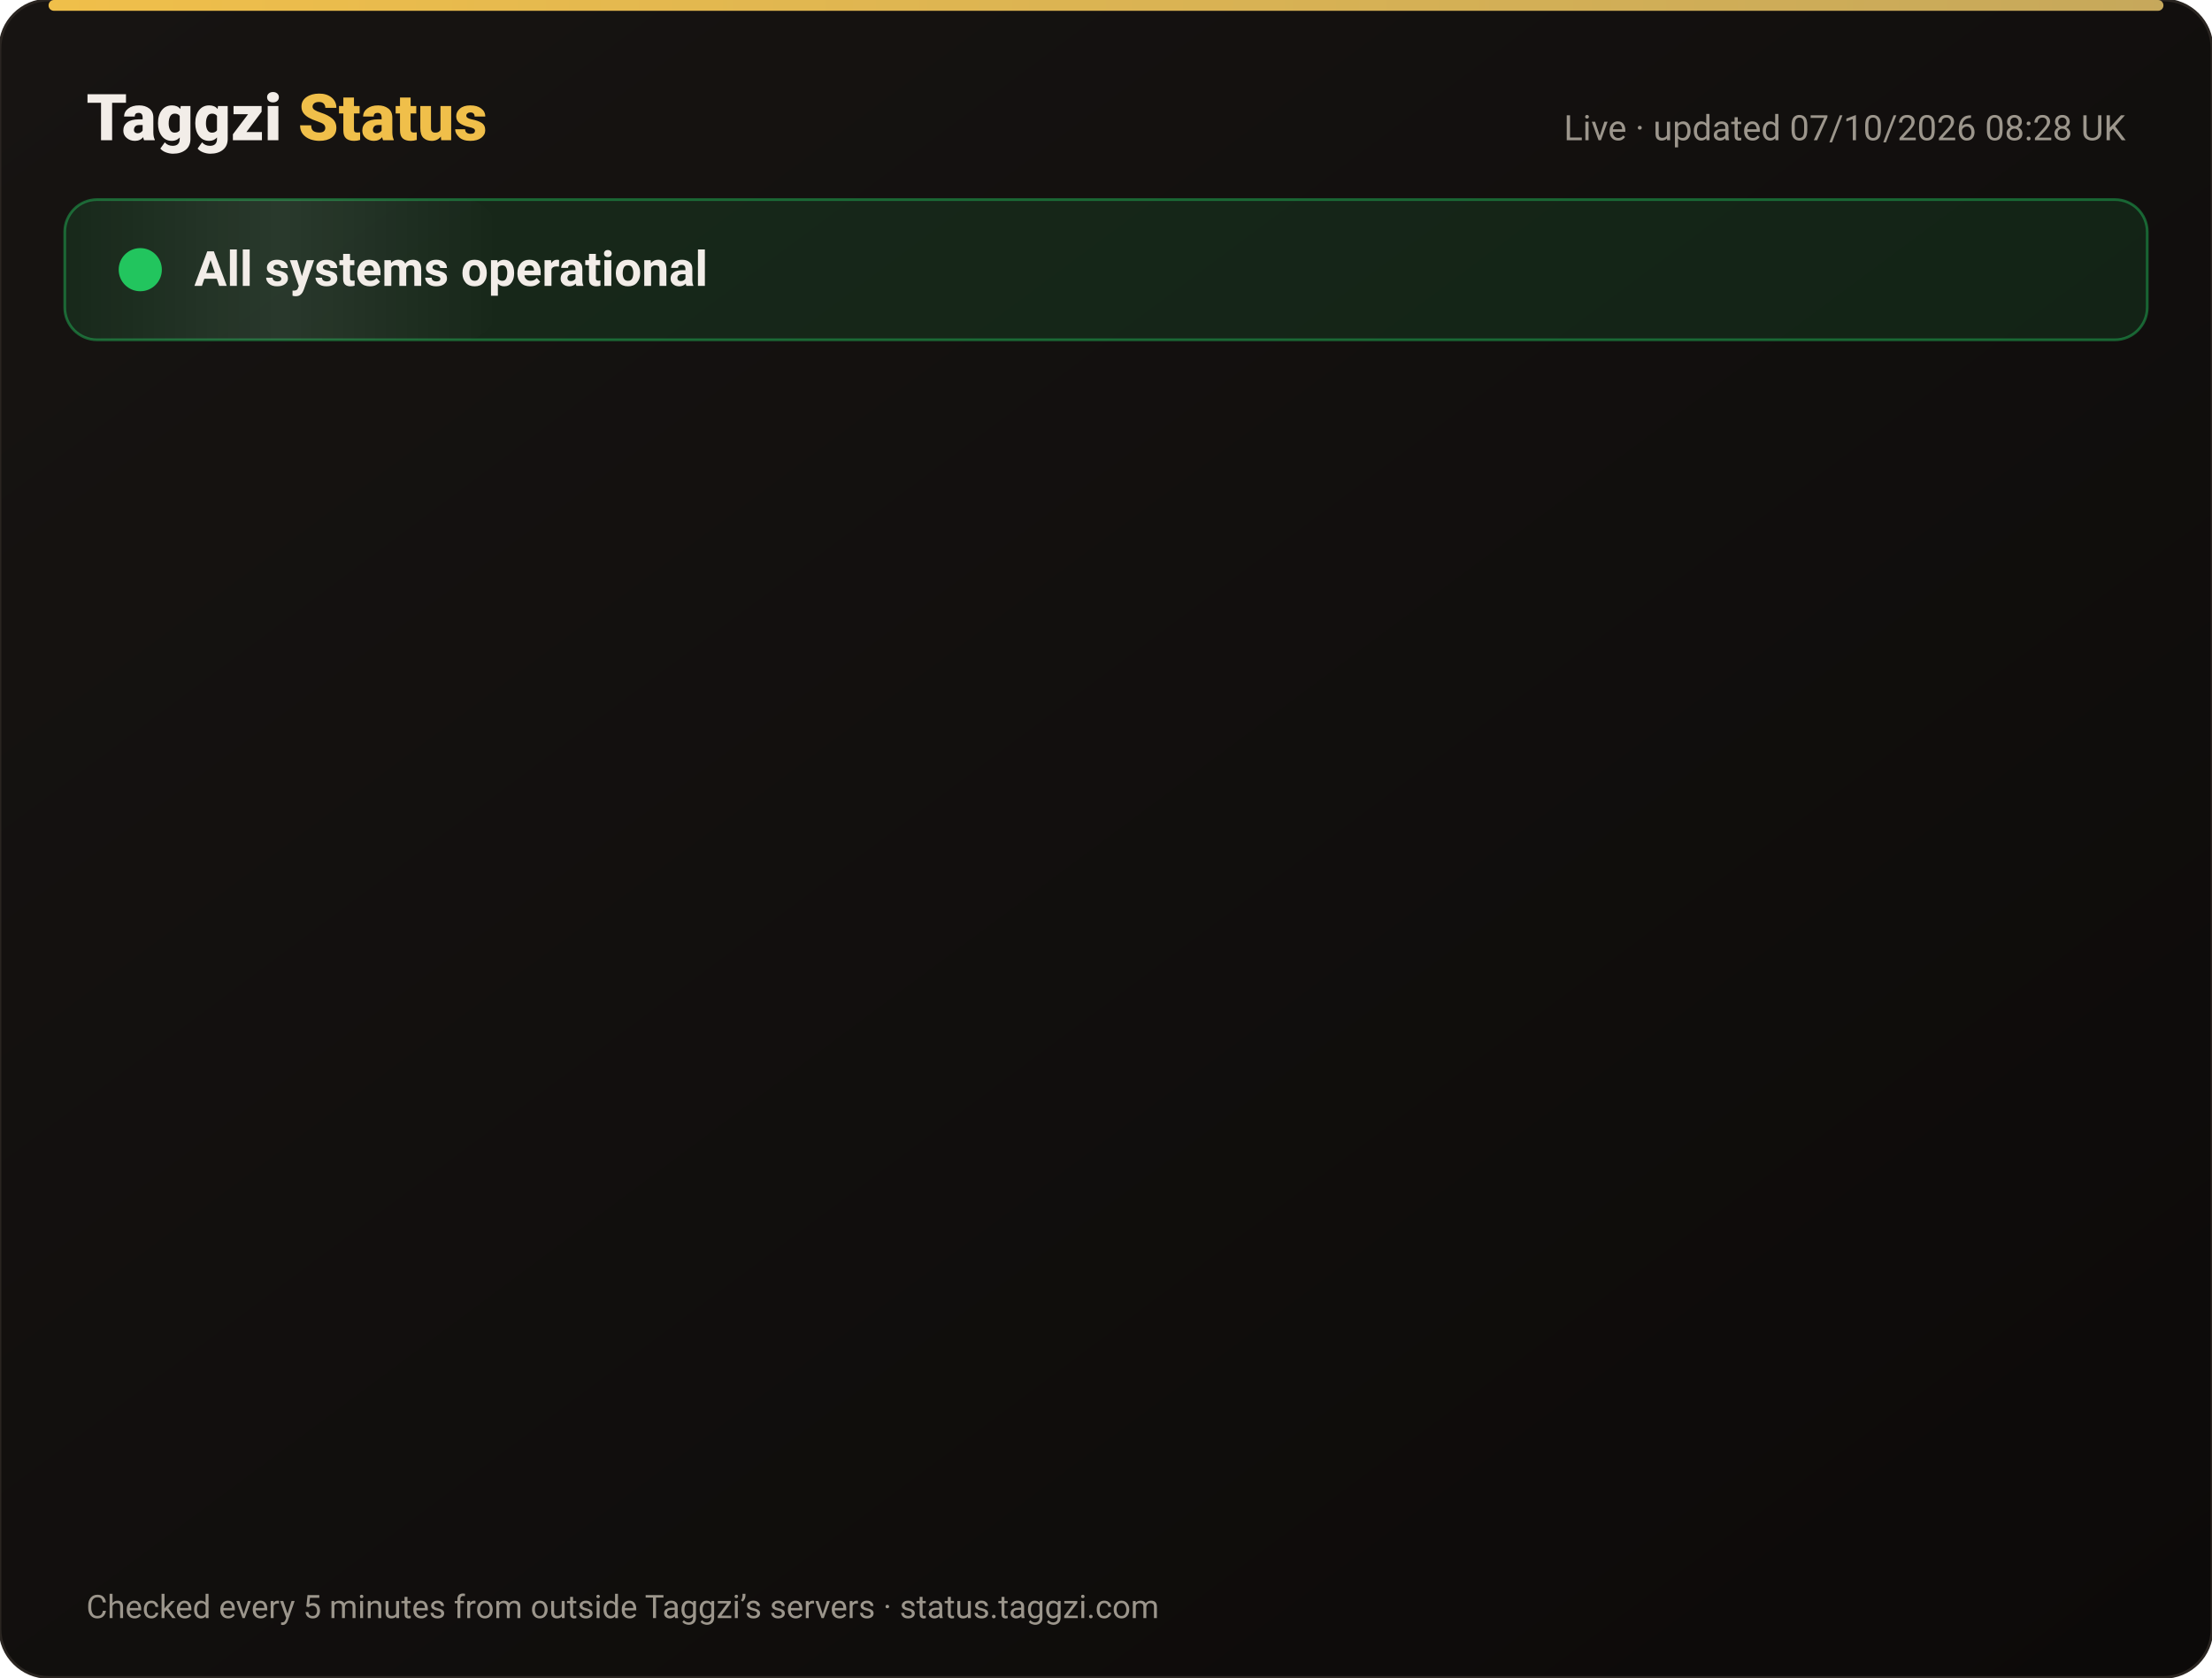
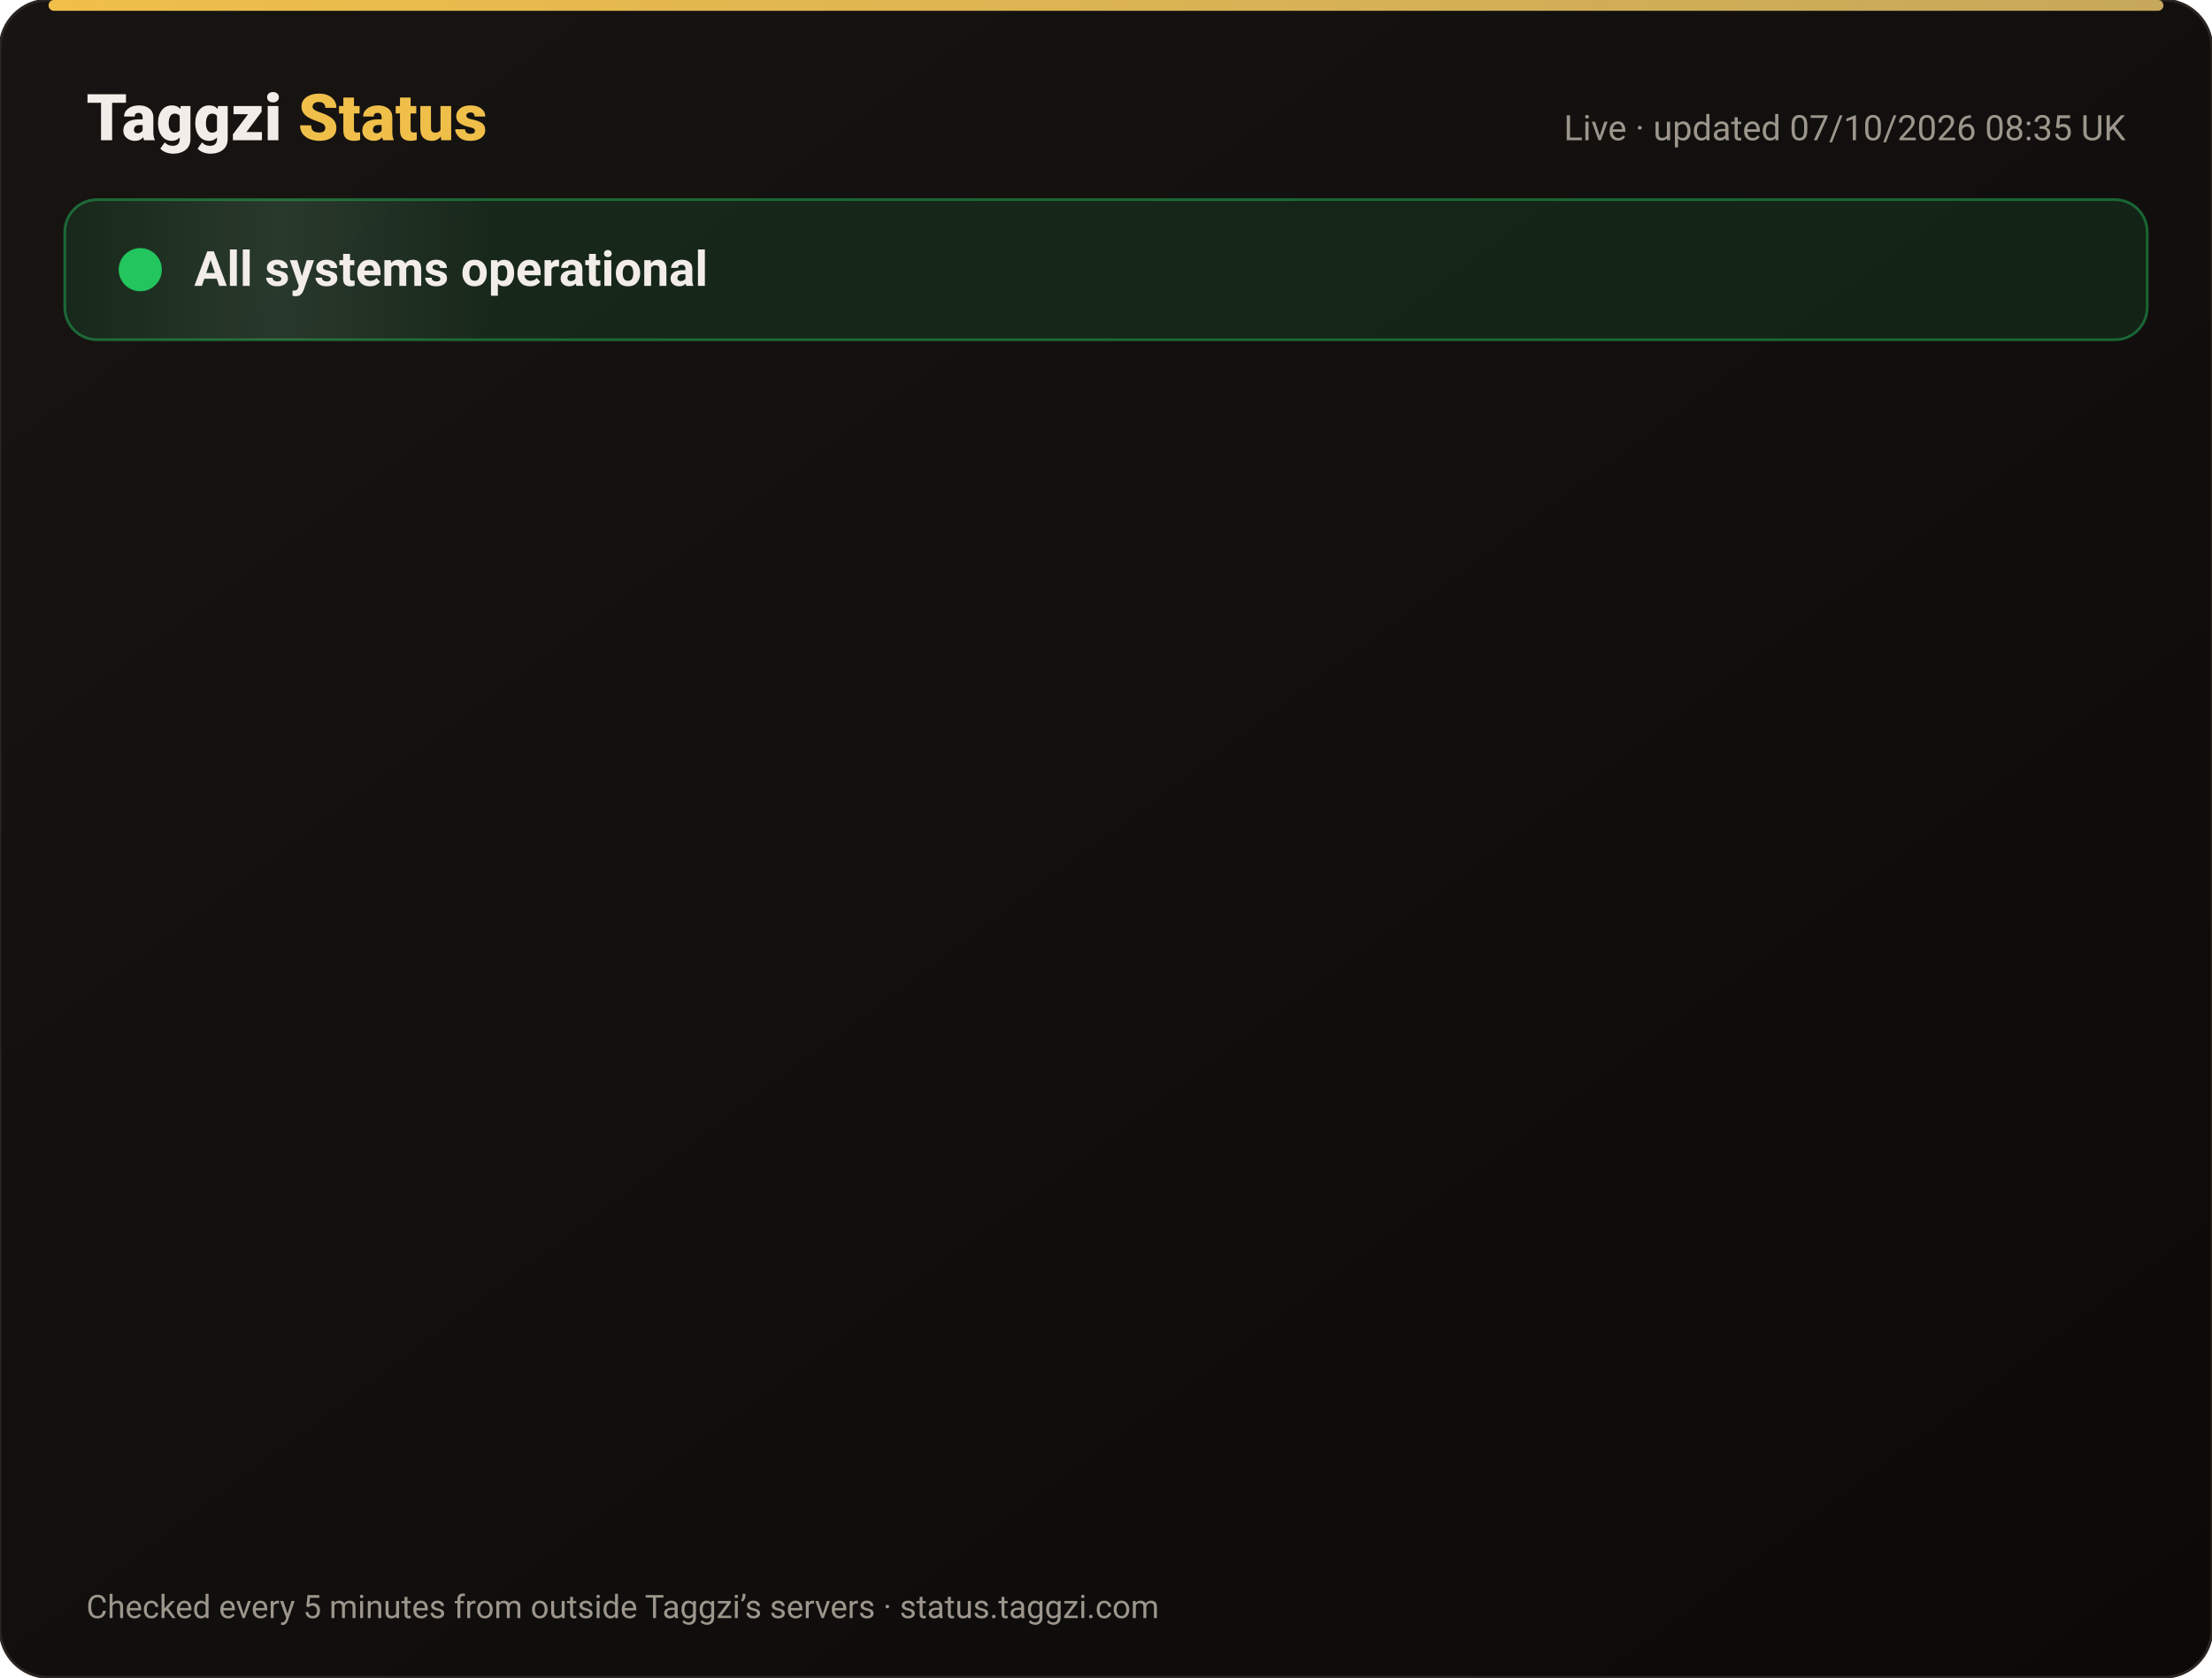
<svg xmlns="http://www.w3.org/2000/svg" width="820" height="622" viewBox="0 0 820 622" font-family="-apple-system,Segoe UI,Roboto,Helvetica,Arial,sans-serif">
  <defs>
    <linearGradient id="bg" x1="0" y1="0" x2="1" y2="1">
      <stop offset="0" stop-color="#171412" />
      <stop offset="1" stop-color="#0C0A09" />
    </linearGradient>
    <linearGradient id="gold" x1="0" x2="1">
      <stop offset="0" stop-color="#F0BF4A" />
      <stop offset="1" stop-color="#c6a85b" />
    </linearGradient>
    <linearGradient id="shine" x1="0" x2="1">
      <stop offset="0" stop-color="#fff" stop-opacity="0" />
      <stop offset=".5" stop-color="#fff" stop-opacity=".08" />
      <stop offset="1" stop-color="#fff" stop-opacity="0" />
    </linearGradient>
  </defs>
  <rect width="820" height="622" rx="18" fill="url(#bg)" stroke="#2a2521" />
  <rect x="18" y="0" width="784" height="4" rx="2" fill="url(#gold)" />
  <text x="32" y="52" font-size="24" font-weight="800" fill="#F2EDE8">Taggzi <tspan fill="#F0BF4A">Status</tspan>
  </text>
-   <text x="788" y="52" font-size="13" fill="#9C968C" text-anchor="end">Live · updated 07/10/2026 08:28 UK</text>
+   <text x="788" y="52" font-size="13" fill="#9C968C" text-anchor="end">Live · updated 07/10/2026 08:35 UK</text>
  <rect x="24" y="74" width="772" height="52" rx="12" fill="#22c55e" fill-opacity=".12" stroke="#22c55e" stroke-opacity=".45" />
  <rect x="24" y="74" width="160" height="52" rx="12" fill="url(#shine)">
    <animate attributeName="x" from="-160" to="820" dur="4s" repeatCount="indefinite" />
  </rect>
  <circle cx="52" cy="100" r="7" fill="#22c55e" />
  <circle cx="52" cy="100" r="7" fill="none" stroke="#22c55e" stroke-width="2">
    <animate attributeName="r" values="7;15;7" dur="2s" repeatCount="indefinite" />
    <animate attributeName="opacity" values=".9;0;.9" dur="2s" repeatCount="indefinite" />
  </circle>
  <text x="72" y="106" font-size="18" font-weight="700" fill="#F2EDE8">All systems operational</text>
  <g opacity="0">
    <animate attributeName="opacity" from="0" to="1" begin="0.00s" dur=".6s" fill="freeze" />
    <line x1="32" y1="188" x2="788" y2="188" stroke="#2a2521" />
    <circle cx="44" cy="166" r="6" fill="#22c55e">
      <animate attributeName="opacity" values="1;.45;1" dur="2.4s" begin="0.00s" repeatCount="indefinite" />
    </circle>
    <text x="62" y="171" font-size="15" font-weight="650" fill="#F2EDE8">Website</text>
    <text x="630" y="171" font-size="13" fill="#9C968C" text-anchor="end">100.00% uptime</text>
    <rect x="648" y="154" width="140" height="24" rx="12" fill="#22c55e" fill-opacity=".14" stroke="#22c55e" stroke-opacity=".5" />
    <text x="718" y="171" font-size="12" font-weight="700" fill="#22c55e" text-anchor="middle">Operational</text>
  </g>
  <g opacity="0">
    <animate attributeName="opacity" from="0" to="1" begin="0.15s" dur=".6s" fill="freeze" />
    <line x1="32" y1="234" x2="788" y2="234" stroke="#2a2521" />
    <circle cx="44" cy="212" r="6" fill="#22c55e">
      <animate attributeName="opacity" values="1;.45;1" dur="2.4s" begin="0.15s" repeatCount="indefinite" />
    </circle>
    <text x="62" y="217" font-size="15" font-weight="650" fill="#F2EDE8">Tag scans</text>
    <text x="630" y="217" font-size="13" fill="#9C968C" text-anchor="end">100.00% uptime</text>
    <rect x="648" y="200" width="140" height="24" rx="12" fill="#22c55e" fill-opacity=".14" stroke="#22c55e" stroke-opacity=".5" />
    <text x="718" y="217" font-size="12" font-weight="700" fill="#22c55e" text-anchor="middle">Operational</text>
  </g>
  <g opacity="0">
    <animate attributeName="opacity" from="0" to="1" begin="0.30s" dur=".6s" fill="freeze" />
    <line x1="32" y1="280" x2="788" y2="280" stroke="#2a2521" />
    <circle cx="44" cy="258" r="6" fill="#22c55e">
      <animate attributeName="opacity" values="1;.45;1" dur="2.4s" begin="0.30s" repeatCount="indefinite" />
    </circle>
    <text x="62" y="263" font-size="15" font-weight="650" fill="#F2EDE8">Manual tag lookup</text>
    <text x="630" y="263" font-size="13" fill="#9C968C" text-anchor="end">100.00% uptime</text>
    <rect x="648" y="246" width="140" height="24" rx="12" fill="#22c55e" fill-opacity=".14" stroke="#22c55e" stroke-opacity=".5" />
    <text x="718" y="263" font-size="12" font-weight="700" fill="#22c55e" text-anchor="middle">Operational</text>
  </g>
  <g opacity="0">
    <animate attributeName="opacity" from="0" to="1" begin="0.45s" dur=".6s" fill="freeze" />
    <line x1="32" y1="326" x2="788" y2="326" stroke="#2a2521" />
    <circle cx="44" cy="304" r="6" fill="#22c55e">
      <animate attributeName="opacity" values="1;.45;1" dur="2.4s" begin="0.45s" repeatCount="indefinite" />
    </circle>
    <text x="62" y="309" font-size="15" font-weight="650" fill="#F2EDE8">App &amp; login</text>
    <text x="630" y="309" font-size="13" fill="#9C968C" text-anchor="end">100.00% uptime</text>
    <rect x="648" y="292" width="140" height="24" rx="12" fill="#22c55e" fill-opacity=".14" stroke="#22c55e" stroke-opacity=".5" />
    <text x="718" y="309" font-size="12" font-weight="700" fill="#22c55e" text-anchor="middle">Operational</text>
  </g>
  <g opacity="0">
    <animate attributeName="opacity" from="0" to="1" begin="0.60s" dur=".6s" fill="freeze" />
    <line x1="32" y1="372" x2="788" y2="372" stroke="#2a2521" />
    <circle cx="44" cy="350" r="6" fill="#22c55e">
      <animate attributeName="opacity" values="1;.45;1" dur="2.4s" begin="0.60s" repeatCount="indefinite" />
    </circle>
    <text x="62" y="355" font-size="15" font-weight="650" fill="#F2EDE8">Community alerts</text>
    <text x="630" y="355" font-size="13" fill="#9C968C" text-anchor="end">100.00% uptime</text>
    <rect x="648" y="338" width="140" height="24" rx="12" fill="#22c55e" fill-opacity=".14" stroke="#22c55e" stroke-opacity=".5" />
    <text x="718" y="355" font-size="12" font-weight="700" fill="#22c55e" text-anchor="middle">Operational</text>
  </g>
  <g opacity="0">
    <animate attributeName="opacity" from="0" to="1" begin="0.75s" dur=".6s" fill="freeze" />
    <line x1="32" y1="418" x2="788" y2="418" stroke="#2a2521" />
    <circle cx="44" cy="396" r="6" fill="#22c55e">
      <animate attributeName="opacity" values="1;.45;1" dur="2.4s" begin="0.75s" repeatCount="indefinite" />
    </circle>
    <text x="62" y="401" font-size="15" font-weight="650" fill="#F2EDE8">Private calling</text>
    <text x="630" y="401" font-size="13" fill="#9C968C" text-anchor="end">100.00% uptime</text>
    <rect x="648" y="384" width="140" height="24" rx="12" fill="#22c55e" fill-opacity=".14" stroke="#22c55e" stroke-opacity=".5" />
    <text x="718" y="401" font-size="12" font-weight="700" fill="#22c55e" text-anchor="middle">Operational</text>
  </g>
  <g opacity="0">
    <animate attributeName="opacity" from="0" to="1" begin="0.90s" dur=".6s" fill="freeze" />
    <line x1="32" y1="464" x2="788" y2="464" stroke="#2a2521" />
    <circle cx="44" cy="442" r="6" fill="#22c55e">
      <animate attributeName="opacity" values="1;.45;1" dur="2.4s" begin="0.90s" repeatCount="indefinite" />
    </circle>
    <text x="62" y="447" font-size="15" font-weight="650" fill="#F2EDE8">Payments</text>
    <text x="630" y="447" font-size="13" fill="#9C968C" text-anchor="end">100.00% uptime</text>
    <rect x="648" y="430" width="140" height="24" rx="12" fill="#22c55e" fill-opacity=".14" stroke="#22c55e" stroke-opacity=".5" />
    <text x="718" y="447" font-size="12" font-weight="700" fill="#22c55e" text-anchor="middle">Operational</text>
  </g>
  <g opacity="0">
    <animate attributeName="opacity" from="0" to="1" begin="1.05s" dur=".6s" fill="freeze" />
    <line x1="32" y1="510" x2="788" y2="510" stroke="#2a2521" />
    <circle cx="44" cy="488" r="6" fill="#22c55e">
      <animate attributeName="opacity" values="1;.45;1" dur="2.4s" begin="1.05s" repeatCount="indefinite" />
    </circle>
    <text x="62" y="493" font-size="15" font-weight="650" fill="#F2EDE8">Email &amp; support</text>
    <text x="630" y="493" font-size="13" fill="#9C968C" text-anchor="end">100.00% uptime</text>
    <rect x="648" y="476" width="140" height="24" rx="12" fill="#22c55e" fill-opacity=".14" stroke="#22c55e" stroke-opacity=".5" />
    <text x="718" y="493" font-size="12" font-weight="700" fill="#22c55e" text-anchor="middle">Operational</text>
  </g>
  <g opacity="0">
    <animate attributeName="opacity" from="0" to="1" begin="1.20s" dur=".6s" fill="freeze" />
    <line x1="32" y1="556" x2="788" y2="556" stroke="#2a2521" />
    <circle cx="44" cy="534" r="6" fill="#22c55e">
      <animate attributeName="opacity" values="1;.45;1" dur="2.4s" begin="1.20s" repeatCount="indefinite" />
    </circle>
    <text x="62" y="539" font-size="15" font-weight="650" fill="#F2EDE8">Secure connection (SSL)</text>
    <text x="630" y="539" font-size="13" fill="#9C968C" text-anchor="end">100.00% uptime</text>
    <rect x="648" y="522" width="140" height="24" rx="12" fill="#22c55e" fill-opacity=".14" stroke="#22c55e" stroke-opacity=".5" />
    <text x="718" y="539" font-size="12" font-weight="700" fill="#22c55e" text-anchor="middle">Operational</text>
  </g>
  <text x="32" y="600" font-size="12" fill="#9C968C">Checked every 5 minutes from outside Taggzi’s servers · status.taggzi.com</text>
</svg>
